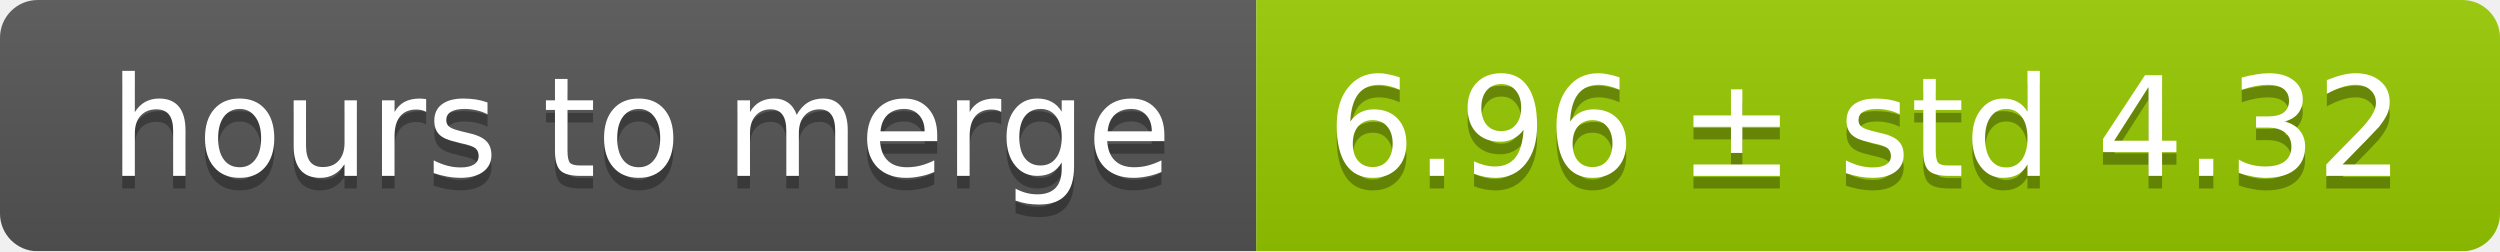
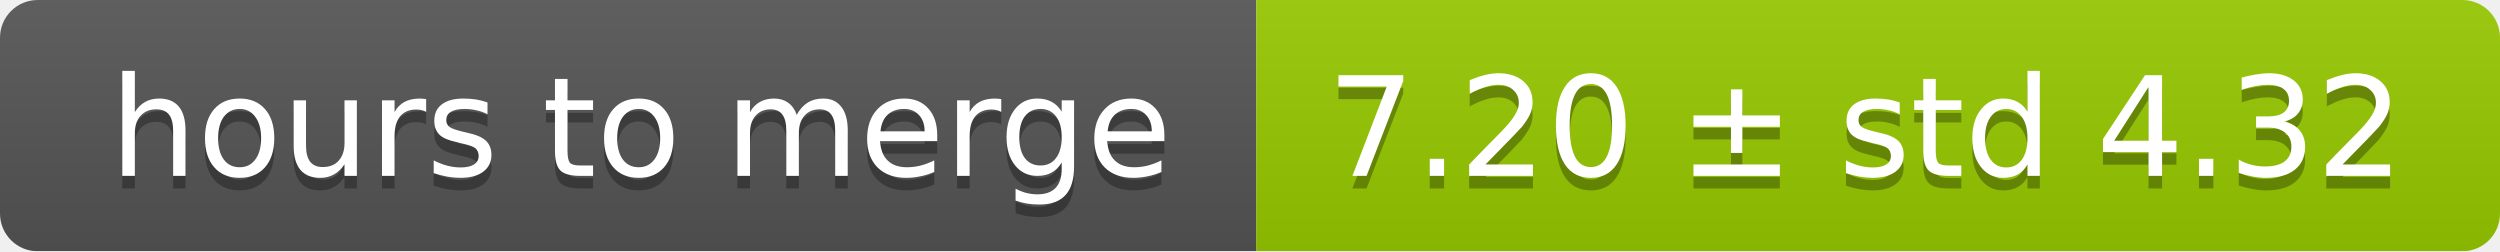
<svg xmlns="http://www.w3.org/2000/svg" width="199" height="20">
  <linearGradient id="smooth" x2="0" y2="100%">
    <stop offset="0" stop-color="#bbb" stop-opacity=".1" />
    <stop offset="1" stop-opacity=".1" />
  </linearGradient>
  <mask id="round">
    <rect width="199" height="20" rx="3" fill="#fff" />
  </mask>
  <g mask="url(#round)">
    <rect width="100" height="20" fill="#555" />
    <rect x="100" width="99" height="20" fill="#97ca00" />
    <rect width="199" height="20" fill="url(#smooth)" />
  </g>
  <g fill="#fff" text-anchor="middle" font-family="DejaVu Sans,Verdana,Geneva,sans-serif" font-size="11">
    <text x="51" y="15" fill="#010101" fill-opacity=".3">hours to merge</text>
    <text x="51" y="14">hours to merge</text>
-     <text x="148.5" y="15" fill="#010101" fill-opacity=".3">6.96 ± std 4.32</text>
-     <text x="148.5" y="14">6.96 ± std 4.32</text>
+     <text x="148.5" y="15" fill="#010101" fill-opacity=".3">7.20 ± std 4.32</text>
+     <text x="148.5" y="14">7.20 ± std 4.32</text>
  </g>
</svg>
